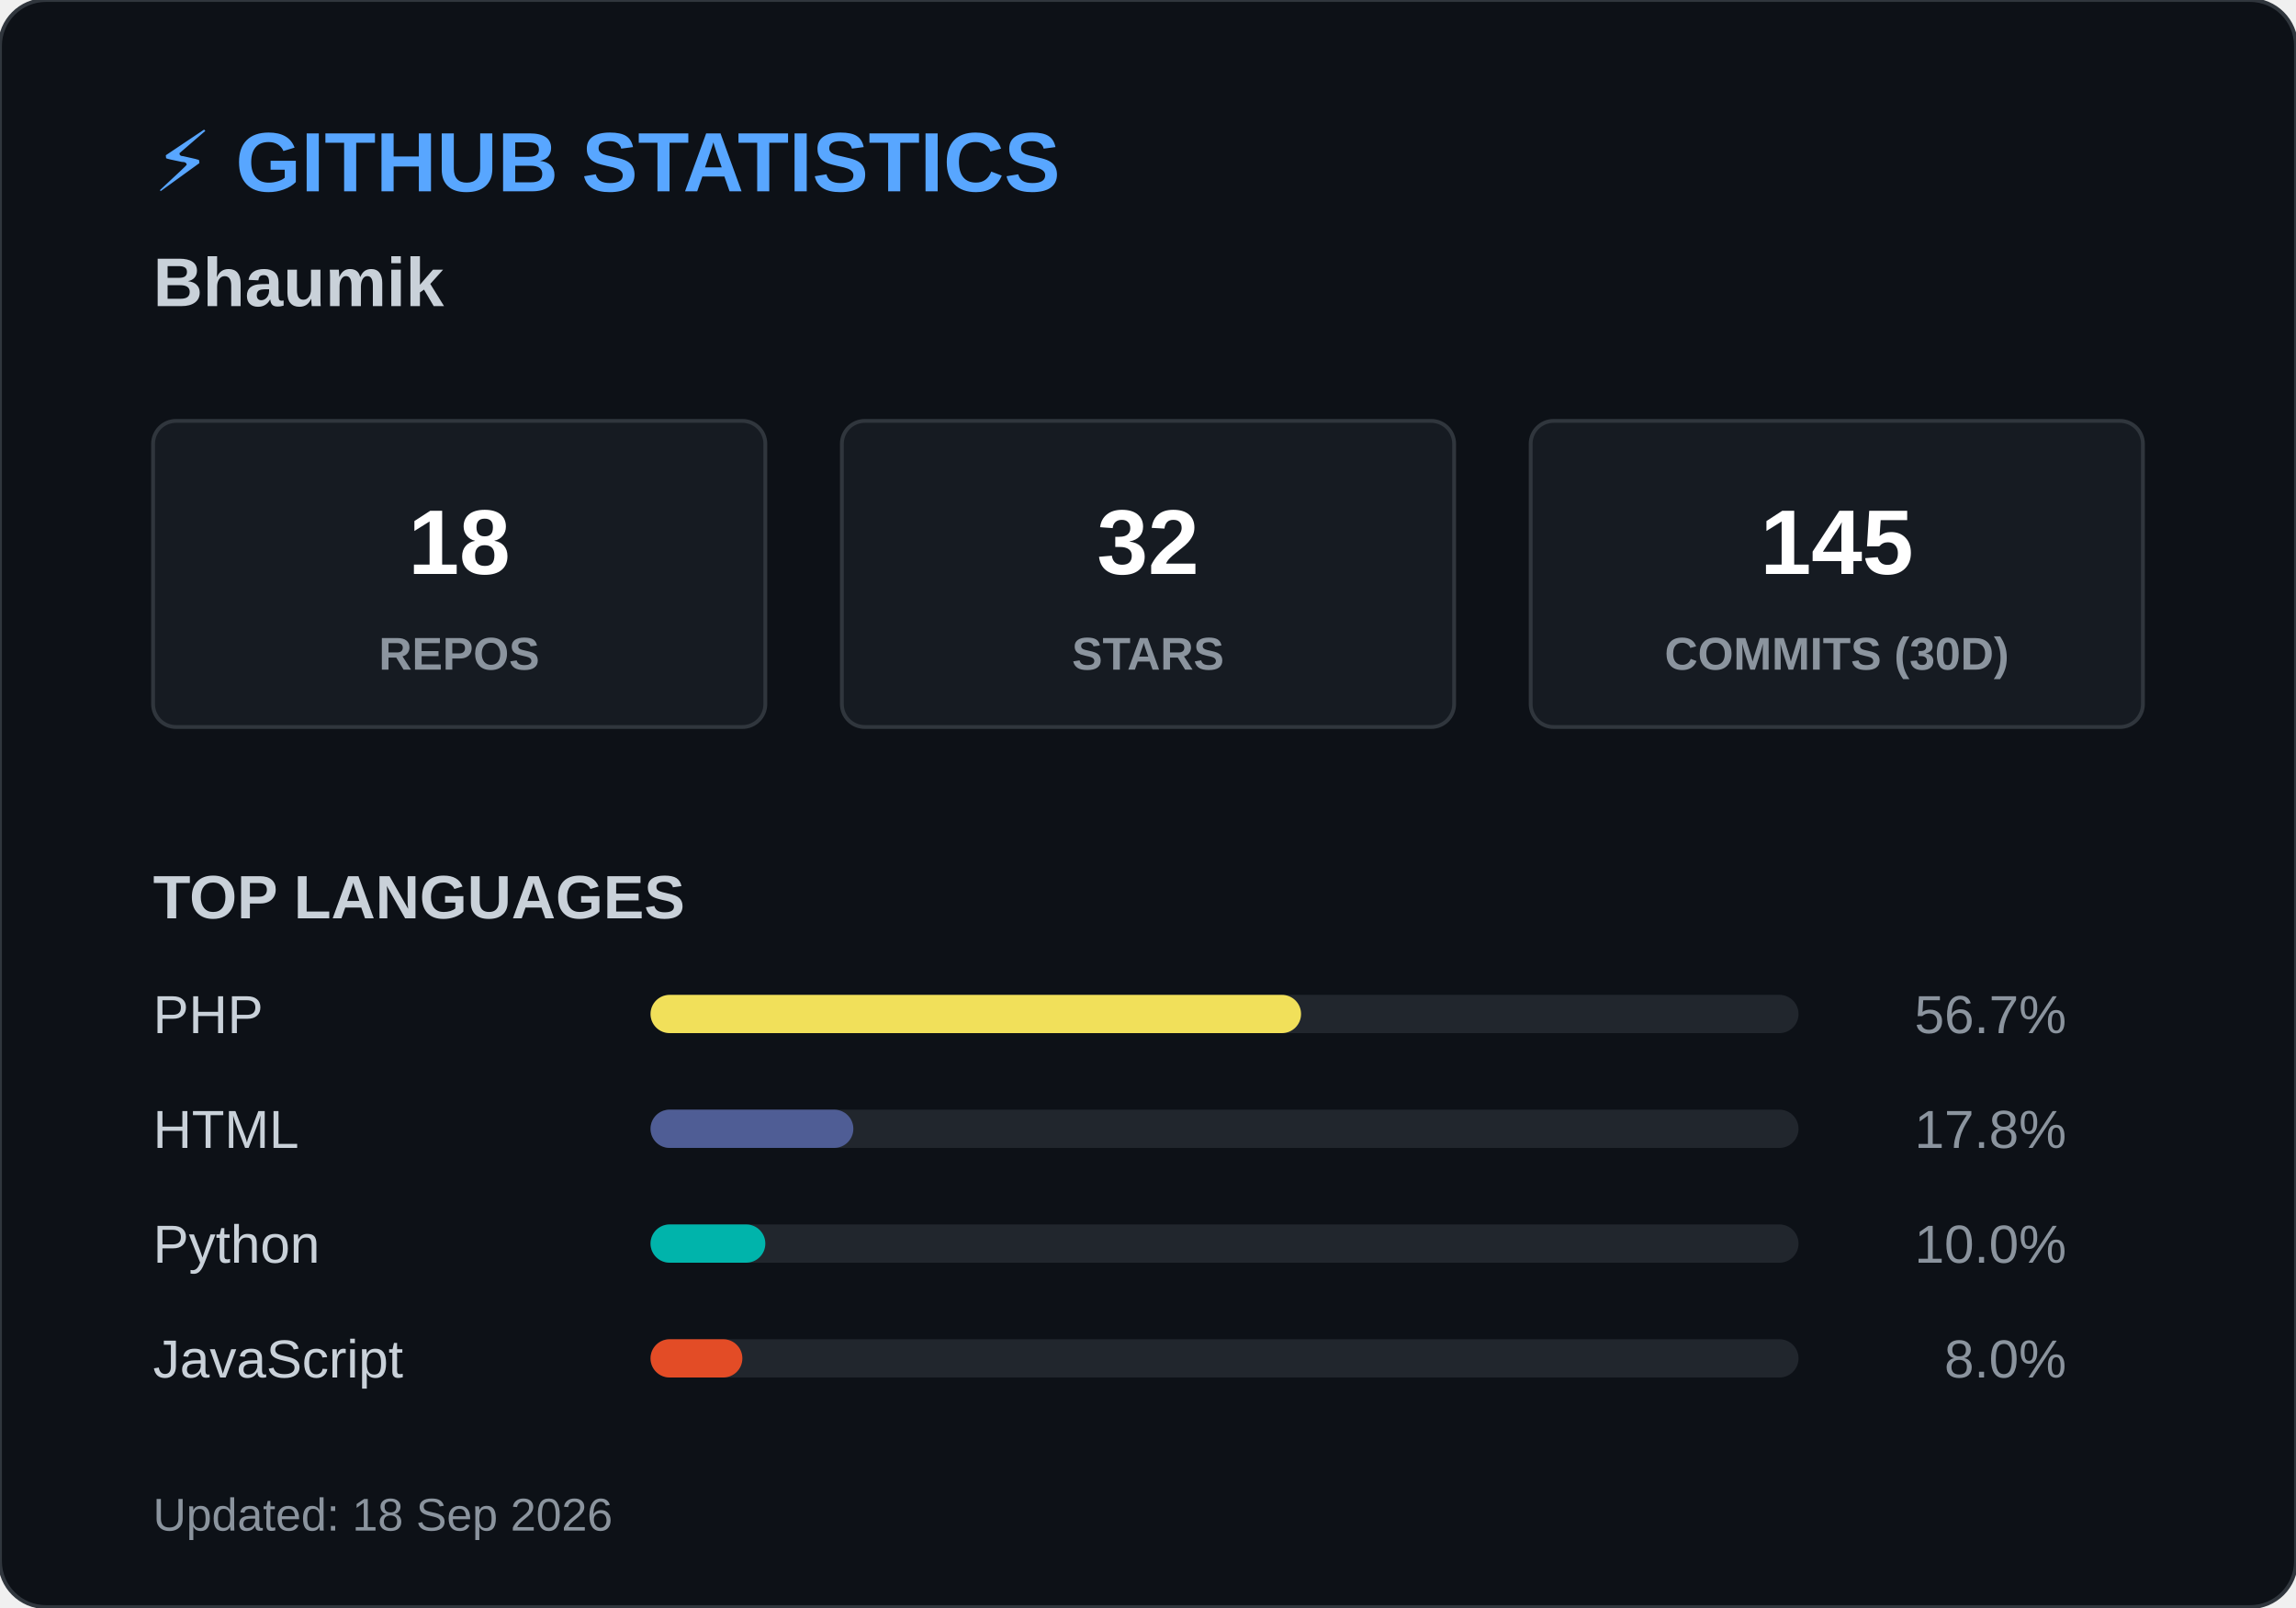
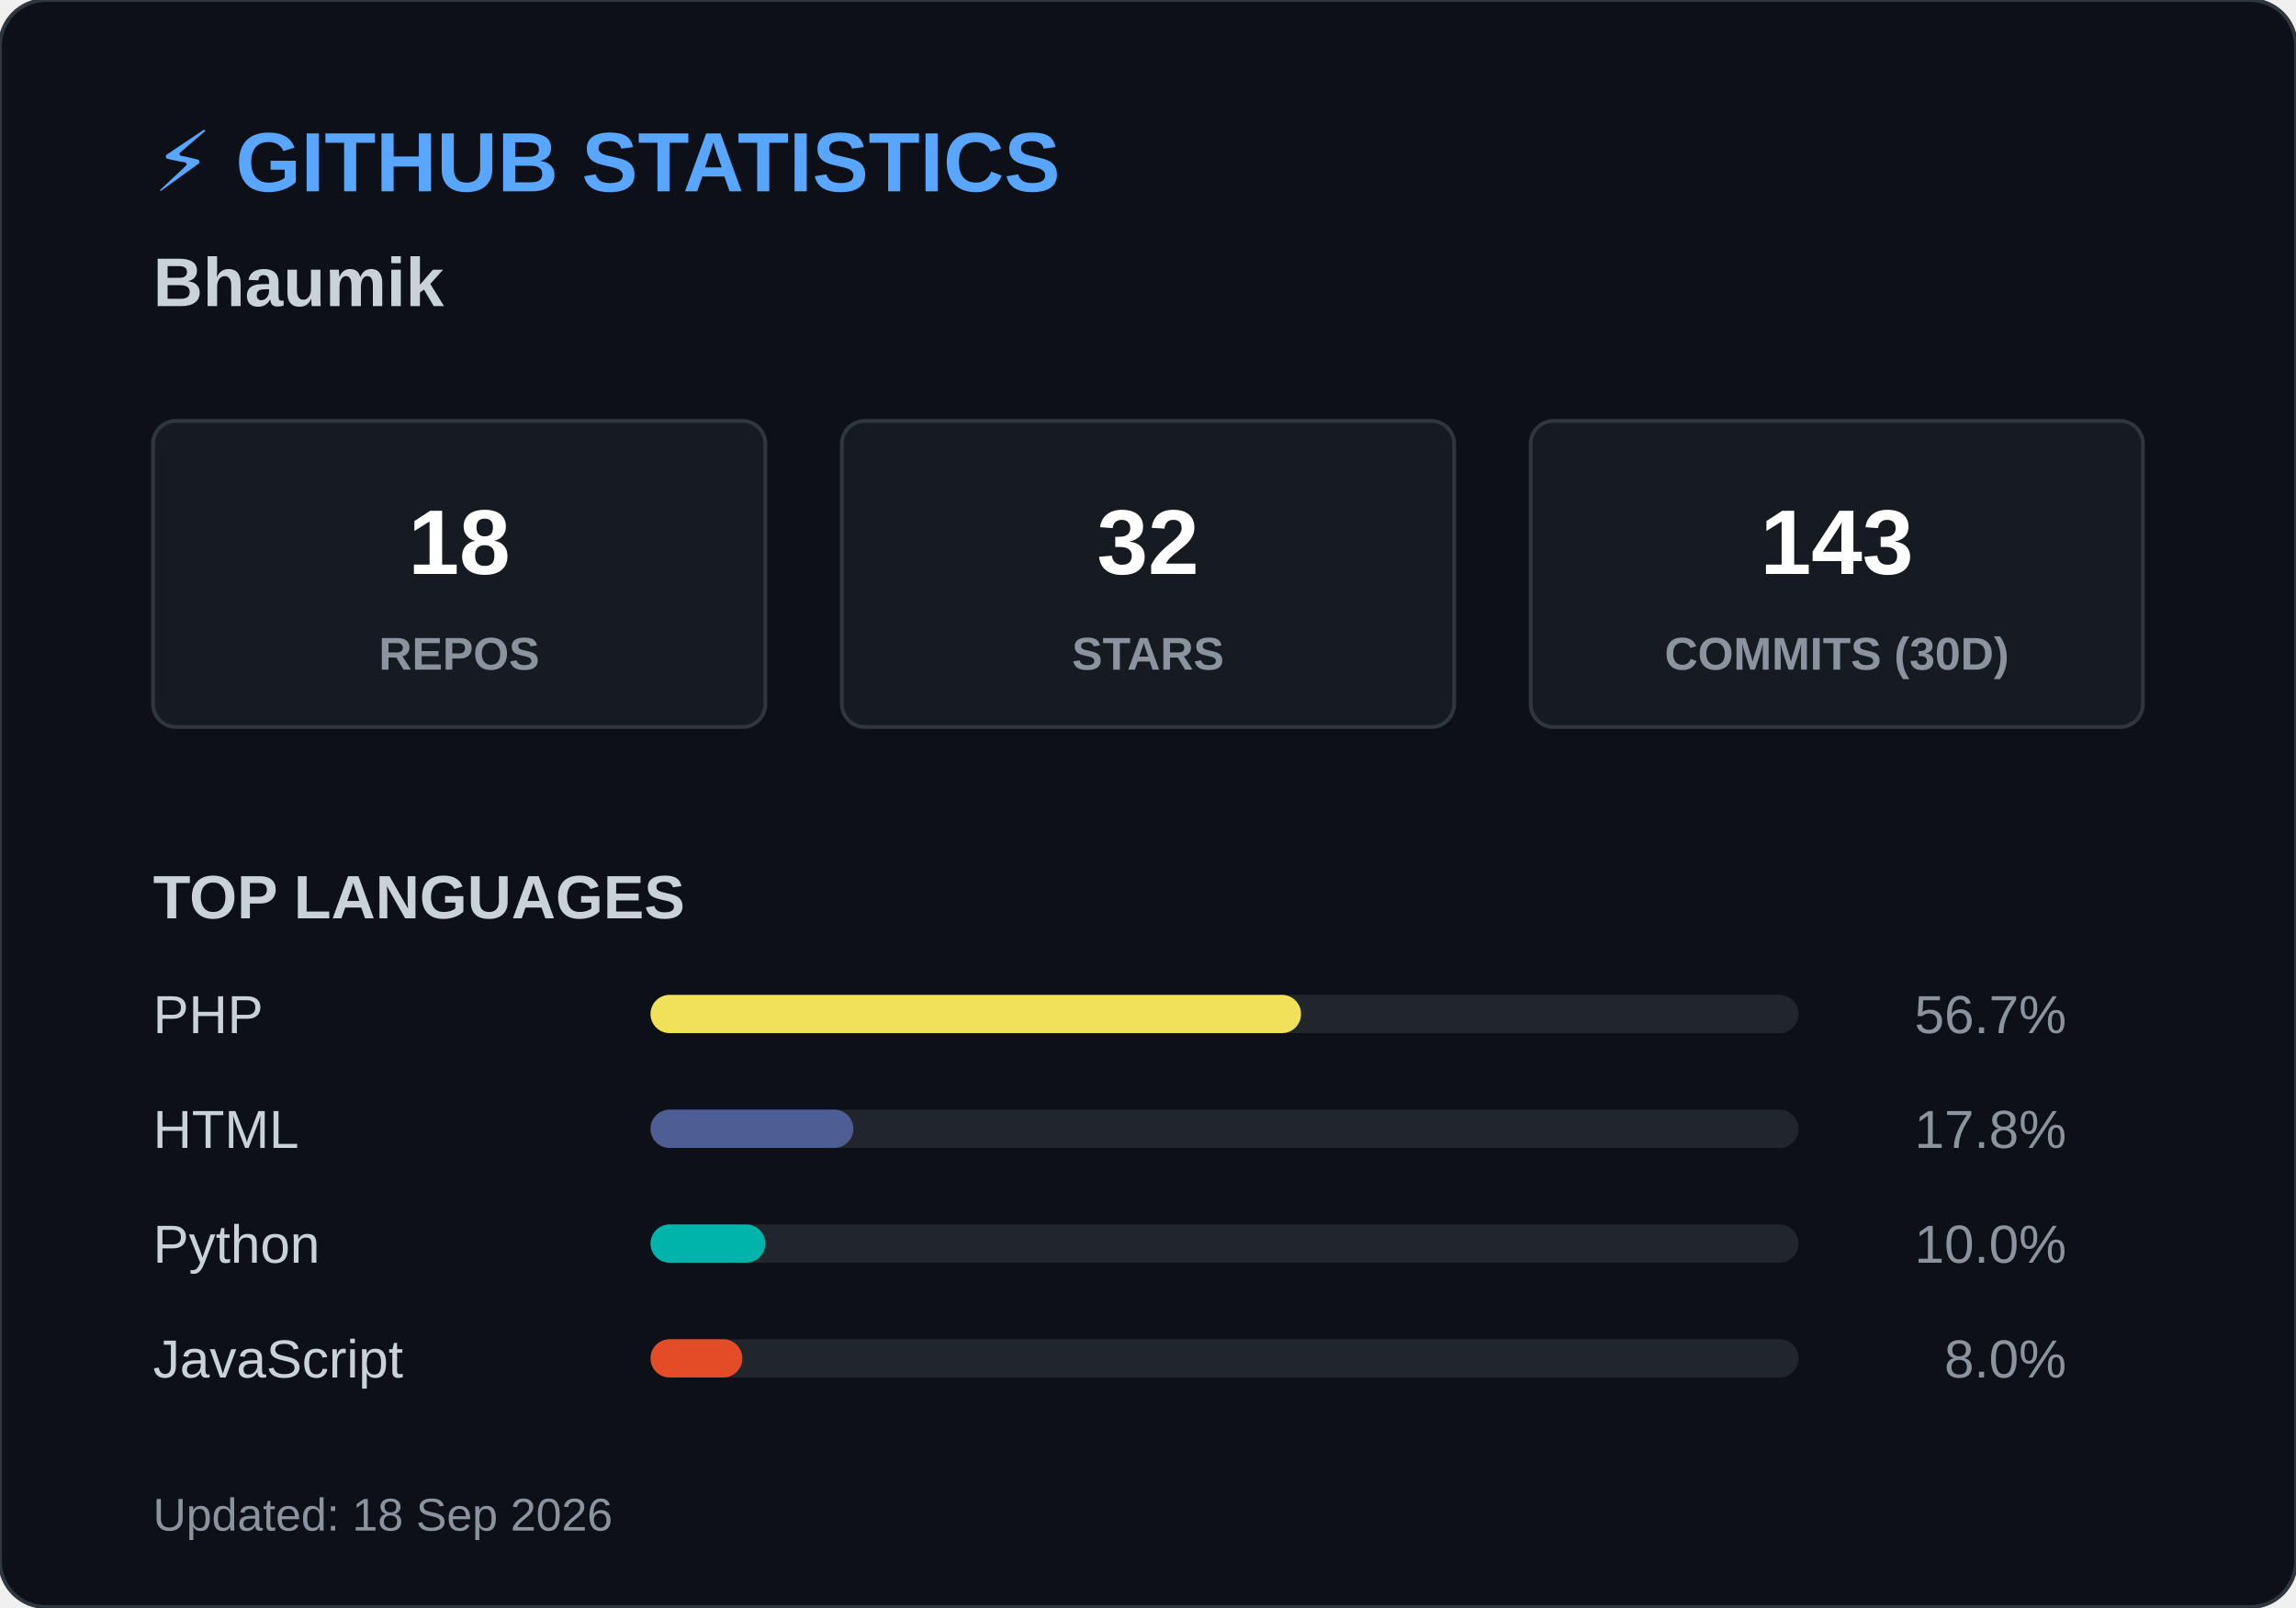
<svg xmlns="http://www.w3.org/2000/svg" width="600" height="420">
  <style>
        .header { font: bold 22px 'Segoe UI', Arial, sans-serif; fill: #58a6ff; }
        .name { font: bold 18px 'Segoe UI', Arial, sans-serif; fill: #c9d1d9; }
        .box { fill: #161b22; stroke: #30363d; stroke-width: 1; rx: 6; }
        .box-num { font: bold 24px 'Segoe UI', Arial, sans-serif; fill: #ffffff; }
        .box-text { font: 12px 'Segoe UI', Arial, sans-serif; fill: #8b949e; font-weight: bold; }
        .title { font: bold 16px 'Segoe UI', Arial, sans-serif; fill: #c9d1d9; }
        .lang-text { font: 14px 'Segoe UI', Arial, sans-serif; fill: #c9d1d9; }
        .lang-pct { font: 14px 'Segoe UI', Arial, sans-serif; fill: #8b949e; text-anchor: end; }
        .footer { font: 12px 'Segoe UI', Arial, sans-serif; fill: #8b949e; }
    </style>
  <rect width="600" height="420" rx="12" fill="#0d1117" stroke="#30363d" stroke-width="1" />
  <text x="40" y="50" class="header">⚡ GITHUB STATISTICS</text>
  <text x="40" y="80" class="name">Bhaumik </text>
  <rect x="40" y="110" width="160" height="80" class="box" />
  <text x="120" y="150" class="box-num" text-anchor="middle">18</text>
  <text x="120" y="175" class="box-text" text-anchor="middle">REPOS</text>
  <rect x="220" y="110" width="160" height="80" class="box" />
  <text x="300" y="150" class="box-num" text-anchor="middle">32</text>
  <text x="300" y="175" class="box-text" text-anchor="middle">STARS</text>
  <rect x="400" y="110" width="160" height="80" class="box" />
-   <text x="480" y="150" class="box-num" text-anchor="middle">145</text>
+   <text x="480" y="150" class="box-num" text-anchor="middle">143</text>
  <text x="480" y="175" class="box-text" text-anchor="middle">COMMITS (30D)</text>
  <text x="40" y="240" class="title">TOP LANGUAGES</text>
  <text x="40" y="270" class="lang-text">PHP</text>
  <rect x="170" y="260" width="300" height="10" rx="5" fill="#21262d" />
  <rect x="170" y="260" width="170" height="10" rx="5" fill="#f1e05a" />
  <text x="540" y="270" class="lang-pct">56.7%</text>
  <text x="40" y="300" class="lang-text">HTML</text>
  <rect x="170" y="290" width="300" height="10" rx="5" fill="#21262d" />
  <rect x="170" y="290" width="53" height="10" rx="5" fill="#4F5D95" />
  <text x="540" y="300" class="lang-pct">17.8%</text>
  <text x="40" y="330" class="lang-text">Python</text>
  <rect x="170" y="320" width="300" height="10" rx="5" fill="#21262d" />
  <rect x="170" y="320" width="30" height="10" rx="5" fill="#00B4AB" />
  <text x="540" y="330" class="lang-pct">10.0%</text>
  <text x="40" y="360" class="lang-text">JavaScript</text>
  <rect x="170" y="350" width="300" height="10" rx="5" fill="#21262d" />
  <rect x="170" y="350" width="24" height="10" rx="5" fill="#e34c26" />
  <text x="540" y="360" class="lang-pct">8.0%</text>
  <text x="40" y="400" class="footer">Updated: 18 Sep 2026</text>
</svg>
